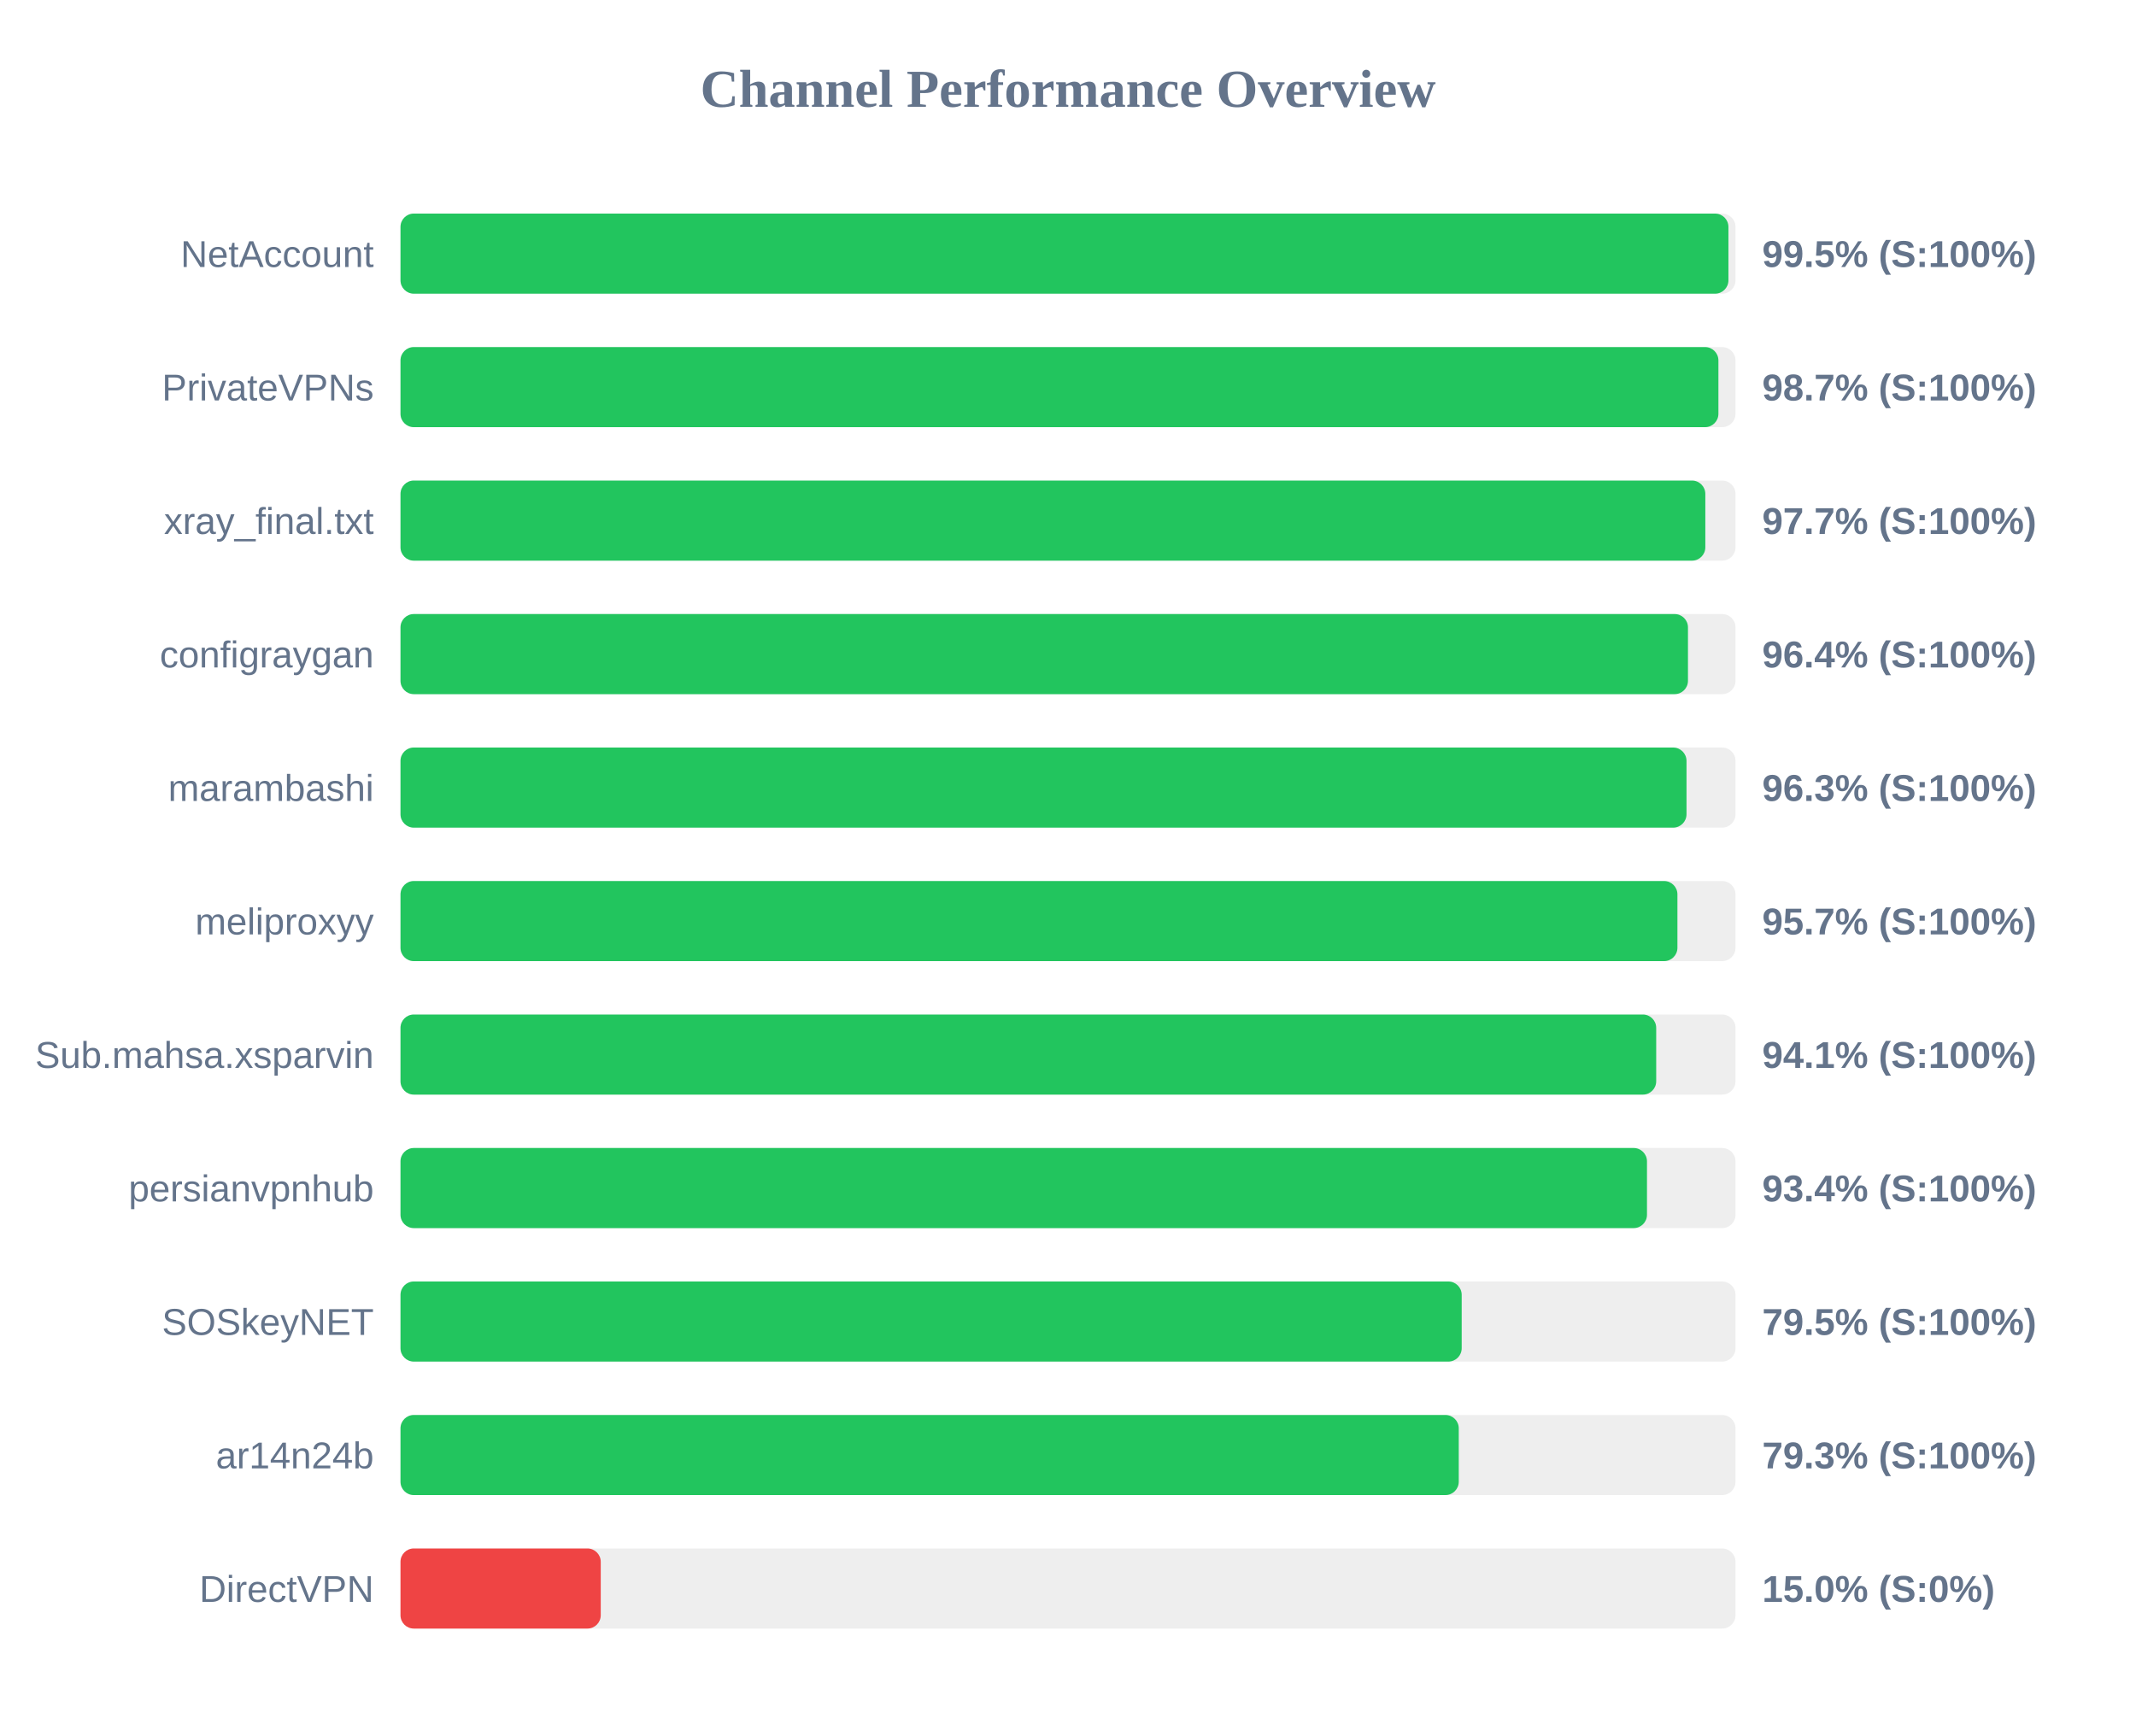
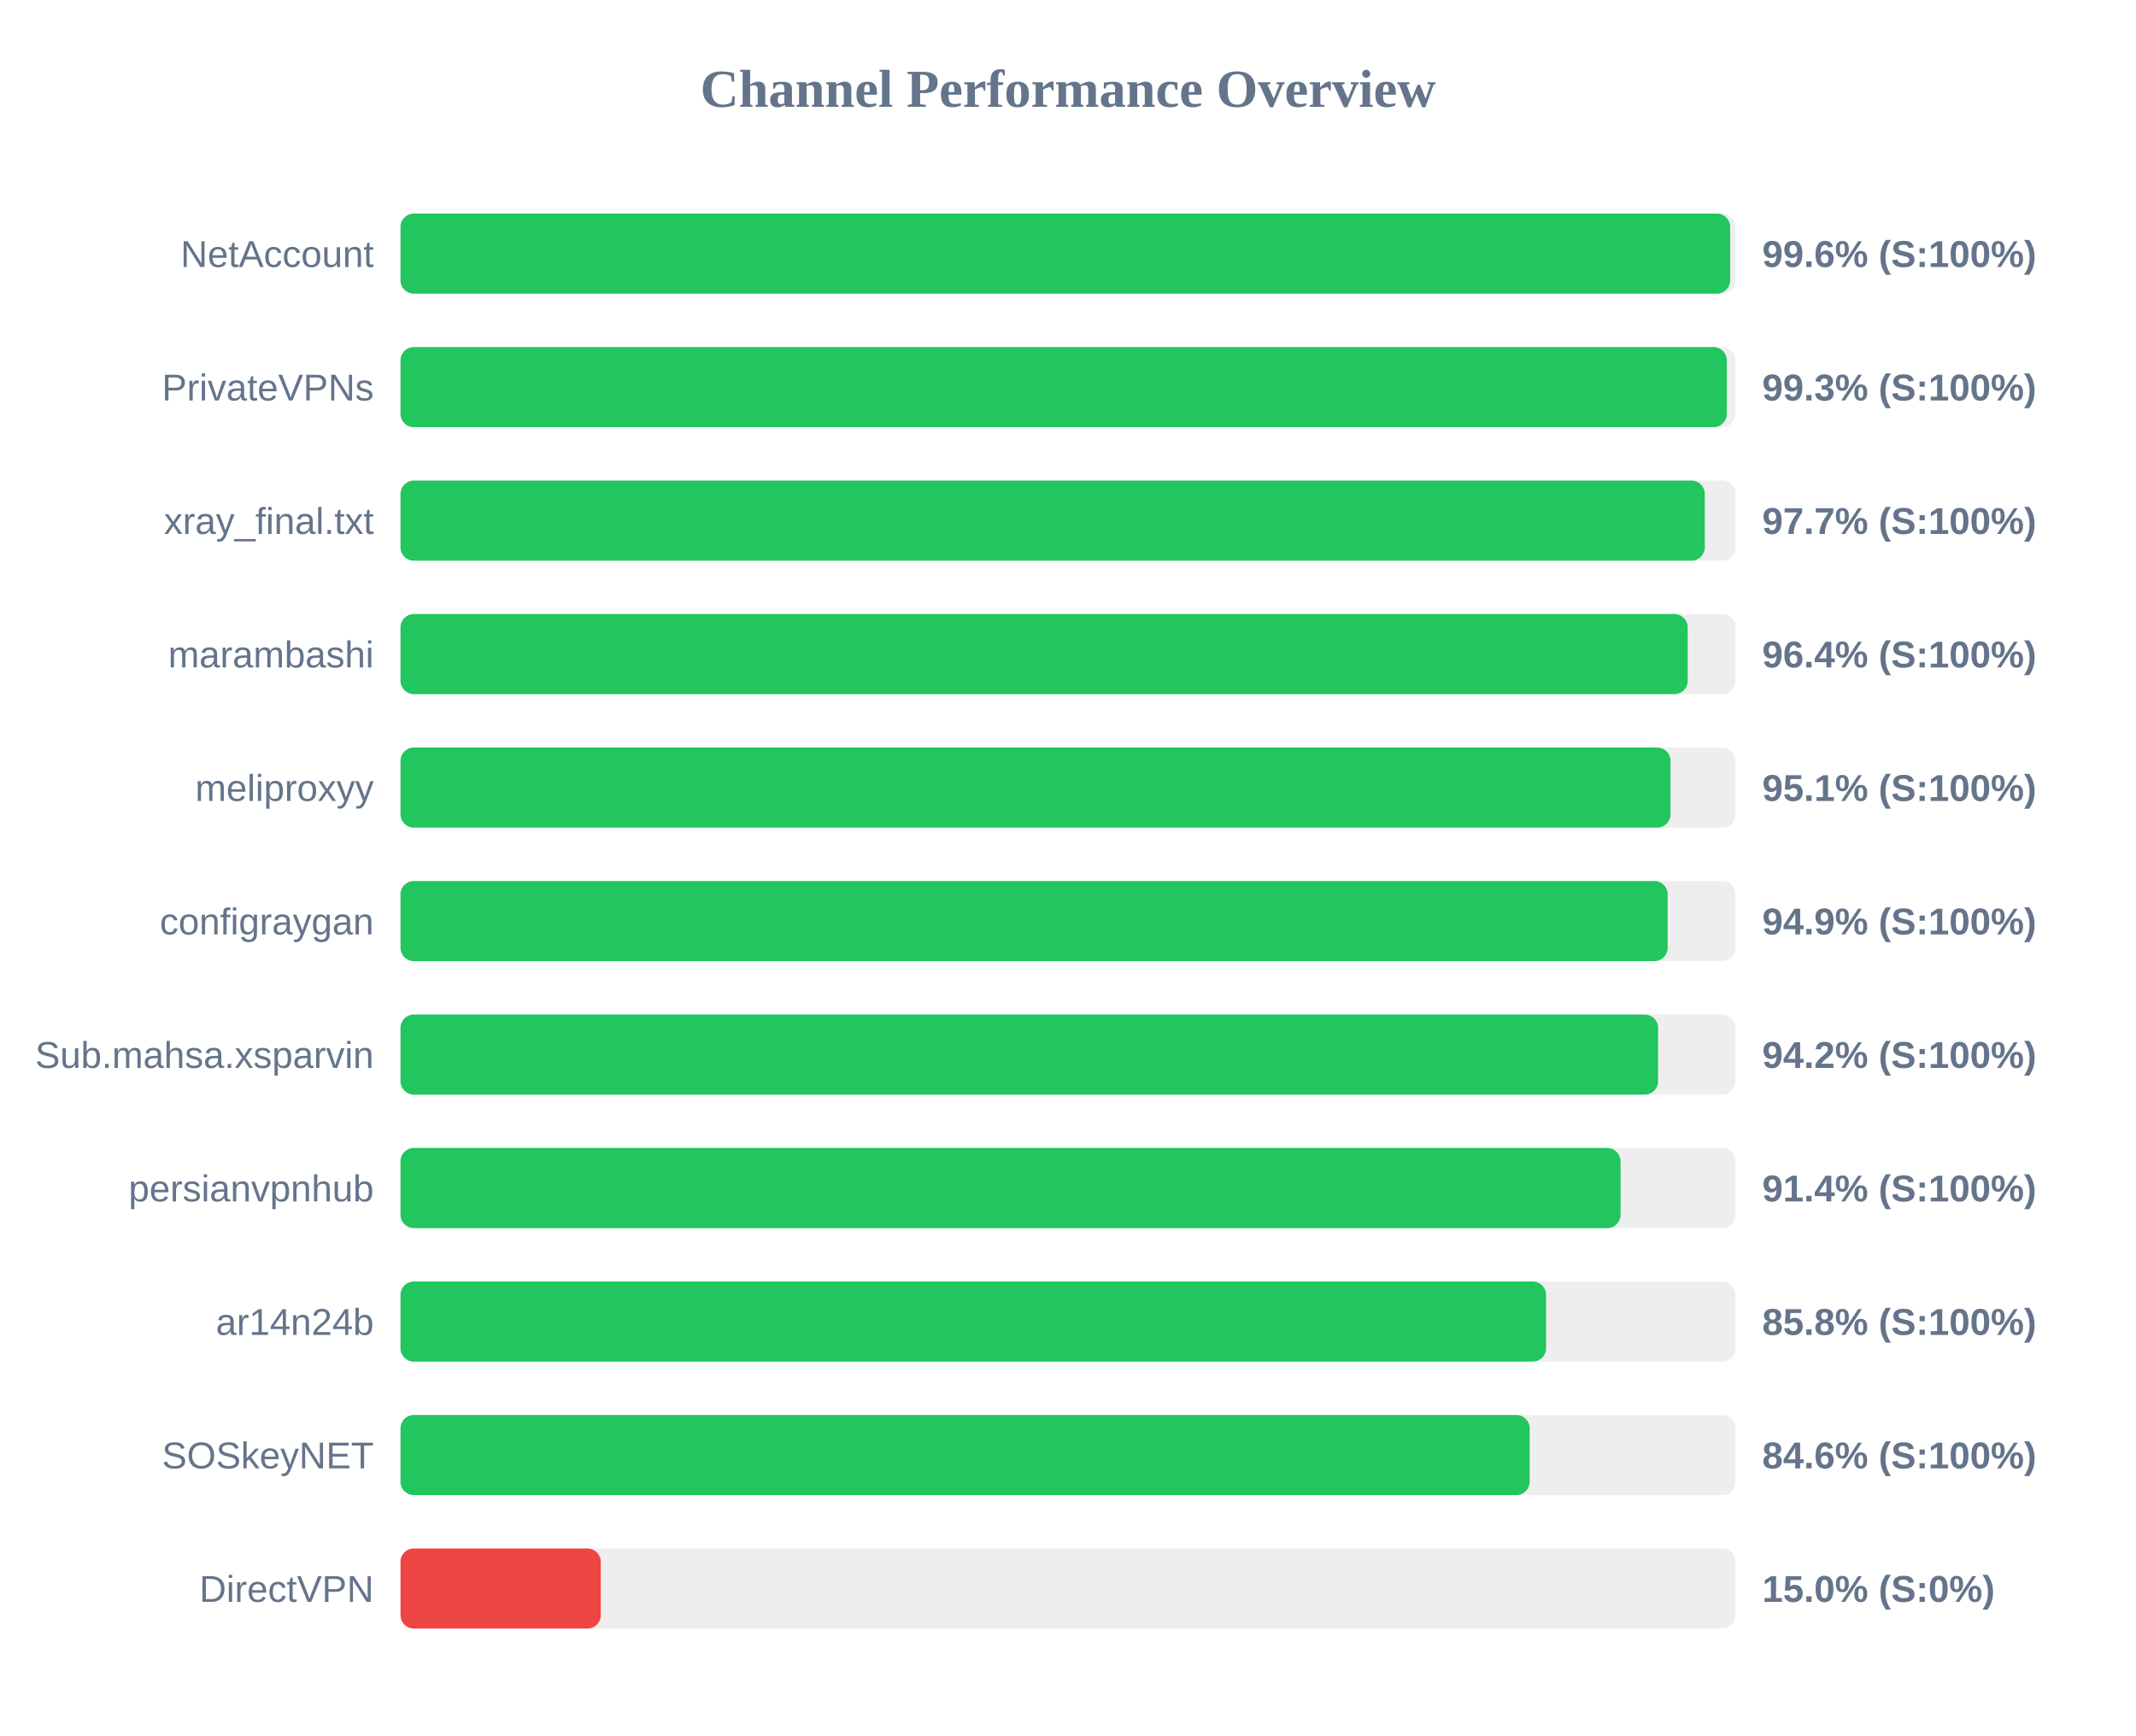
<svg xmlns="http://www.w3.org/2000/svg" width="800" height="650" version="1.1">
  <style>
        .row { font: 14px Arial; fill: #64748b; }
        .score { font: bold 14px Arial; fill: #64748b; }
    </style>
  <text x="400" y="40" text-anchor="middle" font-size="20px" font-weight="bold" fill="#64748b">Channel Performance Overview</text>
  <rect x="150" y="80" width="500" height="30" fill="#eee" rx="5" />
-   <rect x="150" y="80" width="497.35" height="30" fill="#22c55e" rx="5" />
+   <rect x="150" y="80" width="498.0" height="30" fill="#22c55e" rx="5" />
  <text x="140" y="100" text-anchor="end" class="row">NetAccount</text>
-   <text x="660" y="100" text-anchor="start" class="score">99.5% (S:100%)</text>
+   <text x="660" y="100" text-anchor="start" class="score">99.6% (S:100%)</text>
  <rect x="150" y="130" width="500" height="30" fill="#eee" rx="5" />
-   <rect x="150" y="130" width="493.6" height="30" fill="#22c55e" rx="5" />
+   <rect x="150" y="130" width="496.75" height="30" fill="#22c55e" rx="5" />
  <text x="140" y="150" text-anchor="end" class="row">PrivateVPNs</text>
-   <text x="660" y="150" text-anchor="start" class="score">98.7% (S:100%)</text>
+   <text x="660" y="150" text-anchor="start" class="score">99.3% (S:100%)</text>
  <rect x="150" y="180" width="500" height="30" fill="#eee" rx="5" />
-   <rect x="150" y="180" width="488.7" height="30" fill="#22c55e" rx="5" />
+   <rect x="150" y="180" width="488.5" height="30" fill="#22c55e" rx="5" />
  <text x="140" y="200" text-anchor="end" class="row">xray_final.txt</text>
  <text x="660" y="200" text-anchor="start" class="score">97.7% (S:100%)</text>
  <rect x="150" y="230" width="500" height="30" fill="#eee" rx="5" />
-   <rect x="150" y="230" width="482.2" height="30" fill="#22c55e" rx="5" />
-   <text x="140" y="250" text-anchor="end" class="row">configraygan</text>
+   <rect x="150" y="230" width="482.1" height="30" fill="#22c55e" rx="5" />
+   <text x="140" y="250" text-anchor="end" class="row">marambashi</text>
  <text x="660" y="250" text-anchor="start" class="score">96.4% (S:100%)</text>
  <rect x="150" y="280" width="500" height="30" fill="#eee" rx="5" />
-   <rect x="150" y="280" width="481.65" height="30" fill="#22c55e" rx="5" />
-   <text x="140" y="300" text-anchor="end" class="row">marambashi</text>
-   <text x="660" y="300" text-anchor="start" class="score">96.3% (S:100%)</text>
+   <rect x="150" y="280" width="475.65" height="30" fill="#22c55e" rx="5" />
+   <text x="140" y="300" text-anchor="end" class="row">meliproxyy</text>
+   <text x="660" y="300" text-anchor="start" class="score">95.1% (S:100%)</text>
  <rect x="150" y="330" width="500" height="30" fill="#eee" rx="5" />
-   <rect x="150" y="330" width="478.25" height="30" fill="#22c55e" rx="5" />
-   <text x="140" y="350" text-anchor="end" class="row">meliproxyy</text>
-   <text x="660" y="350" text-anchor="start" class="score">95.7% (S:100%)</text>
+   <rect x="150" y="330" width="474.6" height="30" fill="#22c55e" rx="5" />
+   <text x="140" y="350" text-anchor="end" class="row">configraygan</text>
+   <text x="660" y="350" text-anchor="start" class="score">94.9% (S:100%)</text>
  <rect x="150" y="380" width="500" height="30" fill="#eee" rx="5" />
-   <rect x="150" y="380" width="470.3" height="30" fill="#22c55e" rx="5" />
+   <rect x="150" y="380" width="471.0" height="30" fill="#22c55e" rx="5" />
  <text x="140" y="400" text-anchor="end" class="row">Sub.mahsa.xsparvin</text>
-   <text x="660" y="400" text-anchor="start" class="score">94.1% (S:100%)</text>
+   <text x="660" y="400" text-anchor="start" class="score">94.2% (S:100%)</text>
  <rect x="150" y="430" width="500" height="30" fill="#eee" rx="5" />
-   <rect x="150" y="430" width="466.85" height="30" fill="#22c55e" rx="5" />
+   <rect x="150" y="430" width="456.95" height="30" fill="#22c55e" rx="5" />
  <text x="140" y="450" text-anchor="end" class="row">persianvpnhub</text>
-   <text x="660" y="450" text-anchor="start" class="score">93.4% (S:100%)</text>
+   <text x="660" y="450" text-anchor="start" class="score">91.4% (S:100%)</text>
  <rect x="150" y="480" width="500" height="30" fill="#eee" rx="5" />
-   <rect x="150" y="480" width="397.45" height="30" fill="#22c55e" rx="5" />
-   <text x="140" y="500" text-anchor="end" class="row">SOSkeyNET</text>
-   <text x="660" y="500" text-anchor="start" class="score">79.5% (S:100%)</text>
+   <rect x="150" y="480" width="429.05" height="30" fill="#22c55e" rx="5" />
+   <text x="140" y="500" text-anchor="end" class="row">ar14n24b</text>
+   <text x="660" y="500" text-anchor="start" class="score">85.8% (S:100%)</text>
  <rect x="150" y="530" width="500" height="30" fill="#eee" rx="5" />
-   <rect x="150" y="530" width="396.35" height="30" fill="#22c55e" rx="5" />
-   <text x="140" y="550" text-anchor="end" class="row">ar14n24b</text>
-   <text x="660" y="550" text-anchor="start" class="score">79.3% (S:100%)</text>
+   <rect x="150" y="530" width="422.9" height="30" fill="#22c55e" rx="5" />
+   <text x="140" y="550" text-anchor="end" class="row">SOSkeyNET</text>
+   <text x="660" y="550" text-anchor="start" class="score">84.6% (S:100%)</text>
  <rect x="150" y="580" width="500" height="30" fill="#eee" rx="5" />
  <rect x="150" y="580" width="75.0" height="30" fill="#ef4444" rx="5" />
  <text x="140" y="600" text-anchor="end" class="row">DirectVPN</text>
  <text x="660" y="600" text-anchor="start" class="score">15.0% (S:0%)</text>
</svg>
